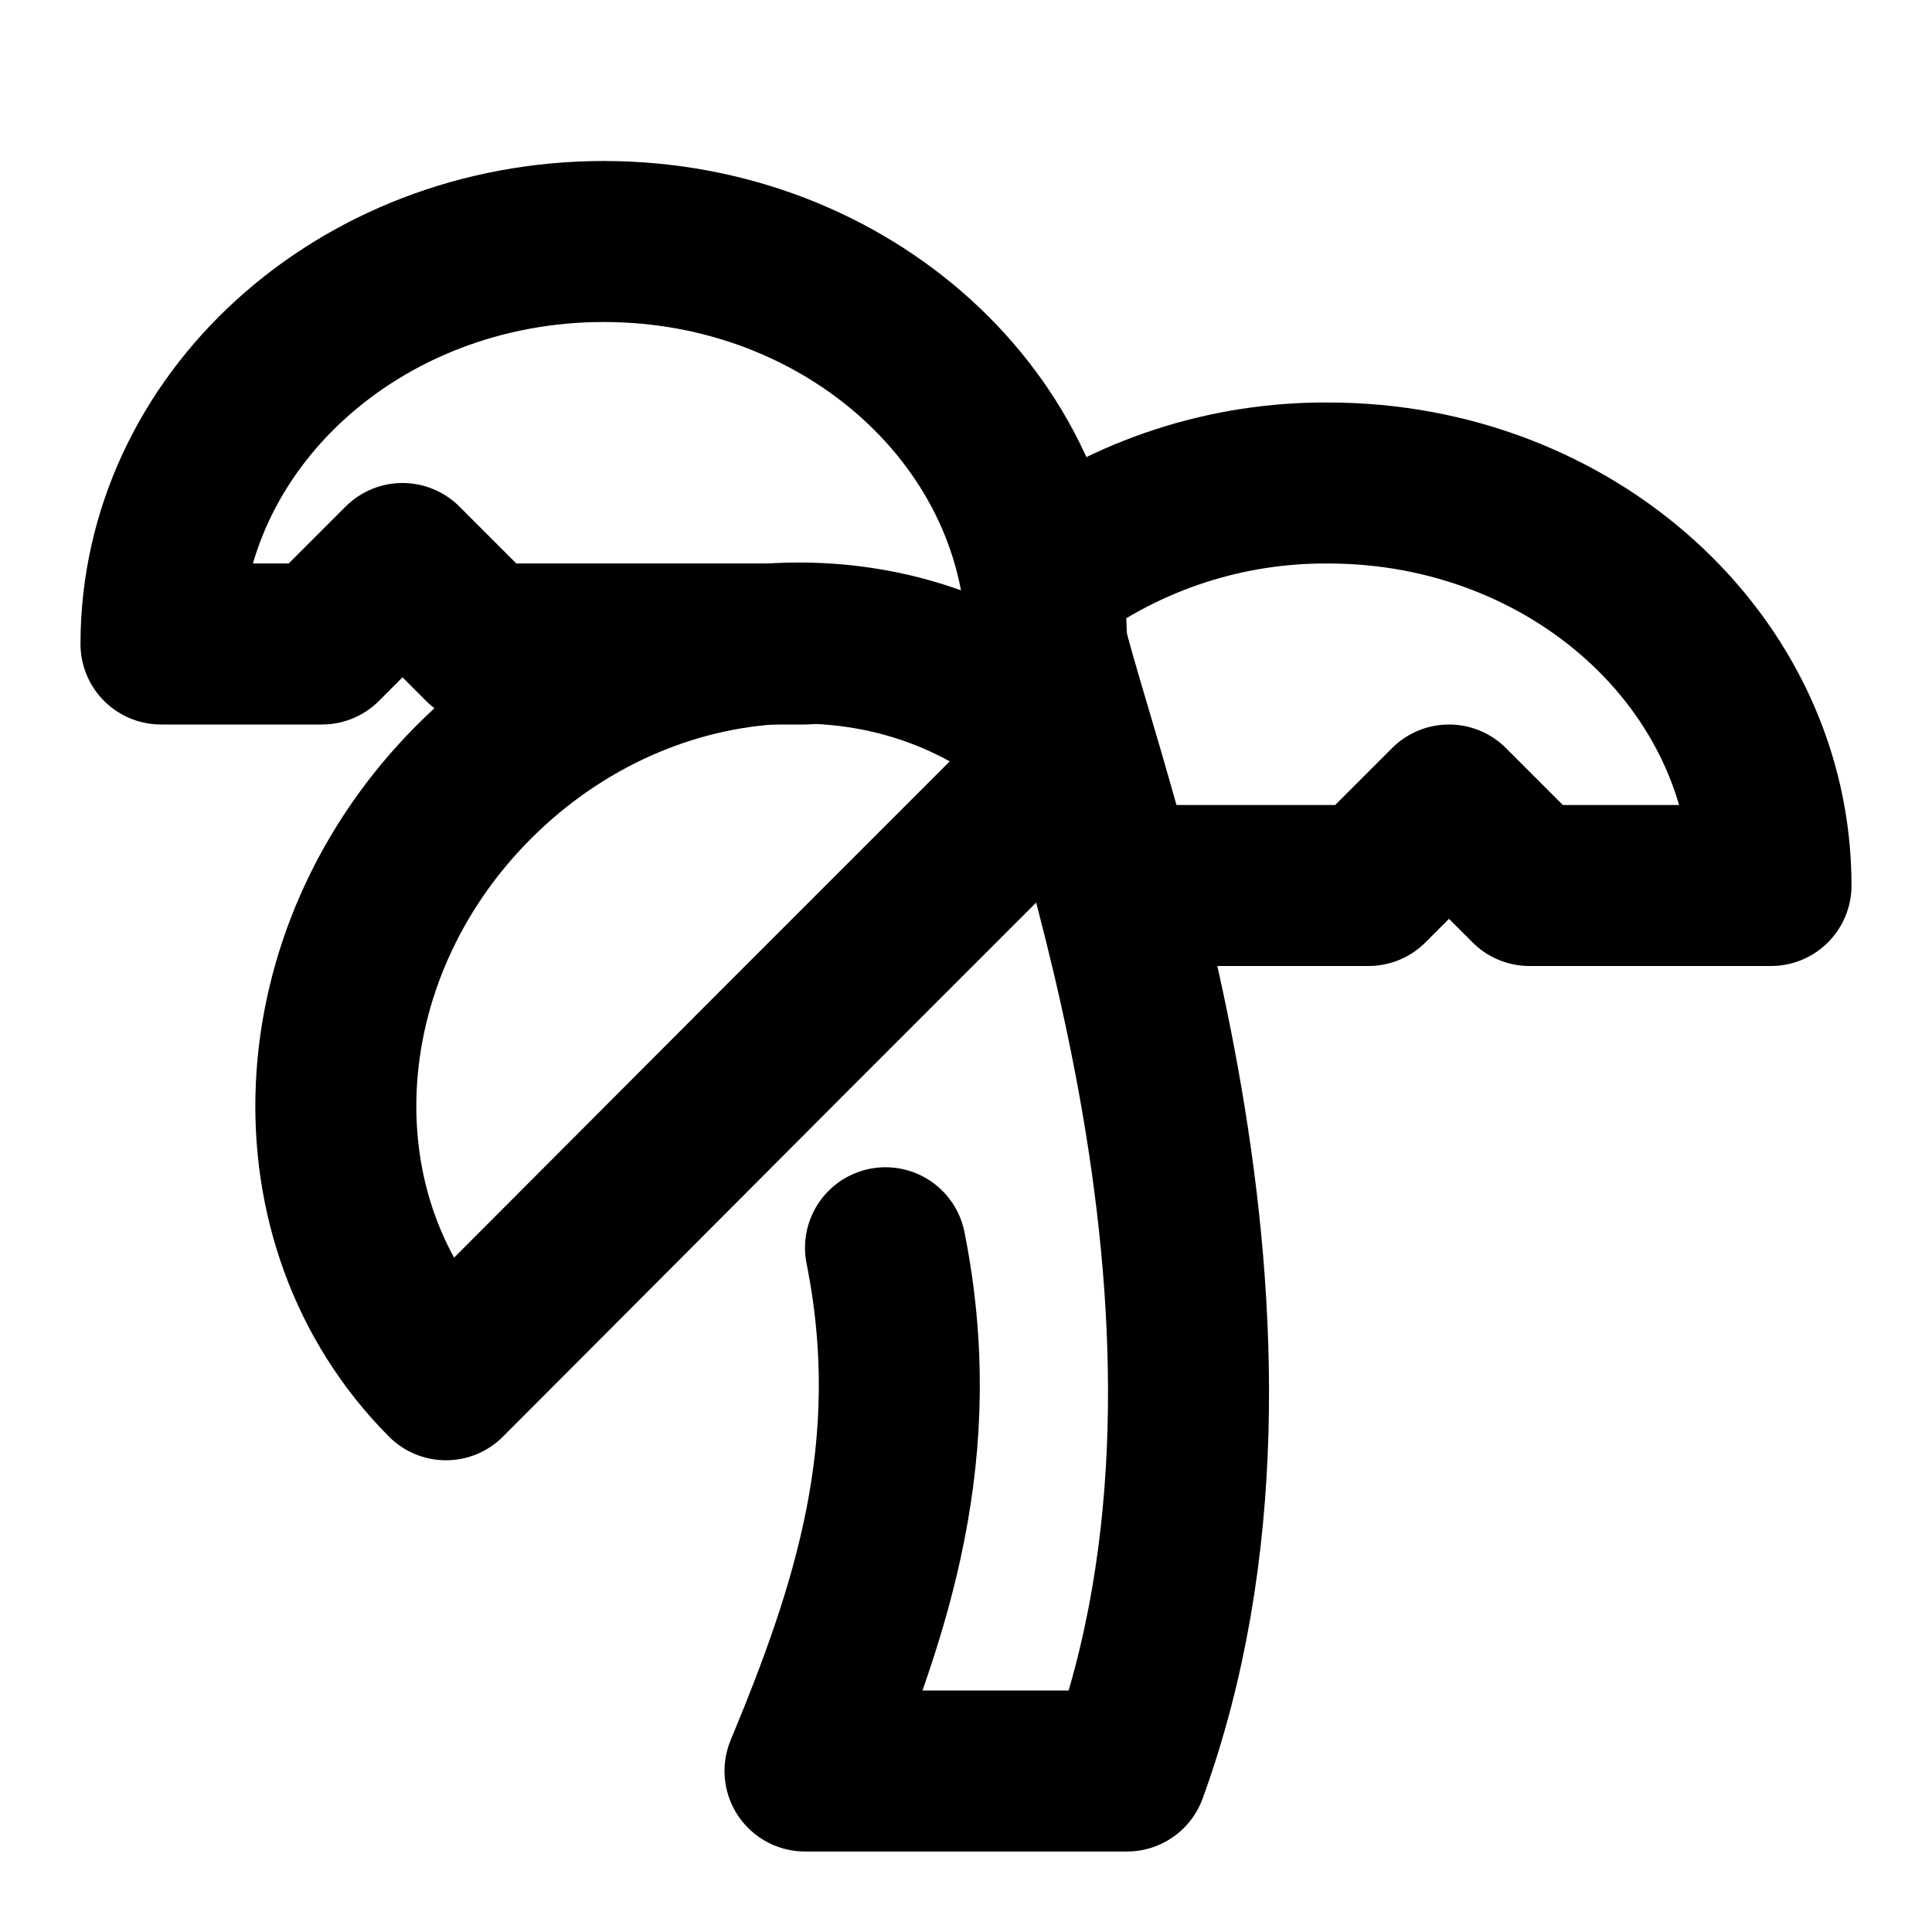
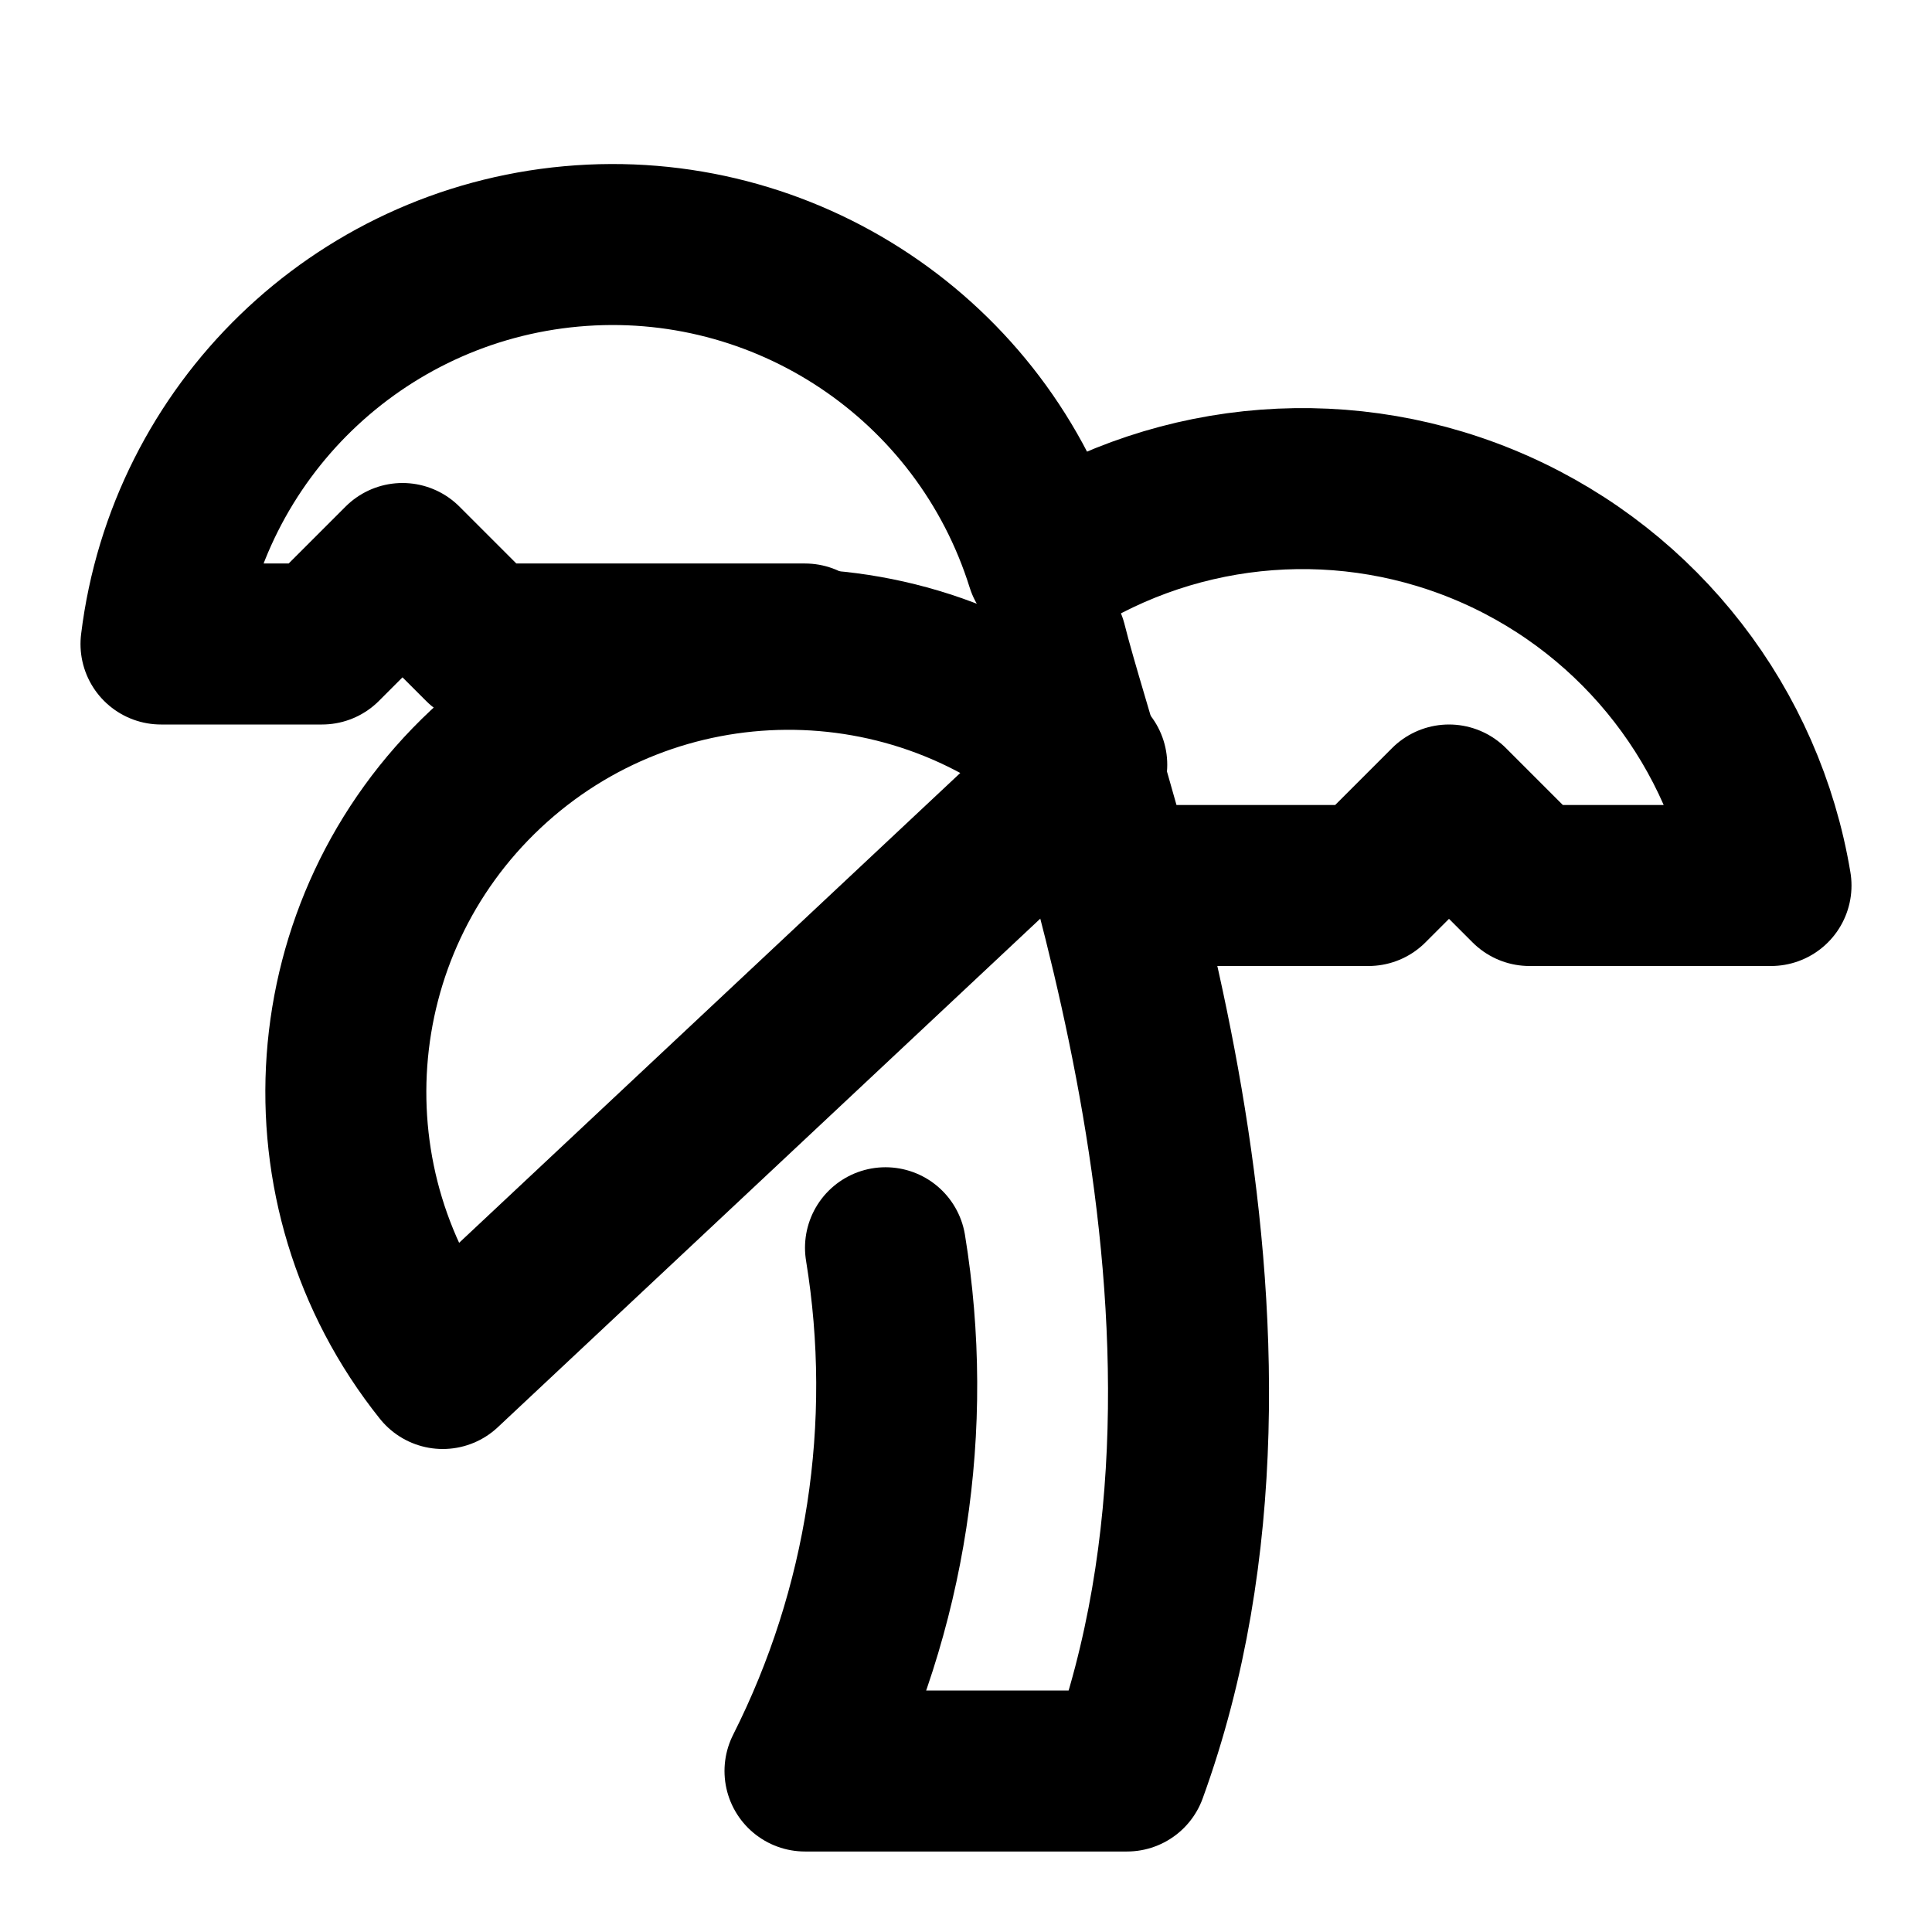
<svg xmlns="http://www.w3.org/2000/svg" width="24" height="24" viewBox="0 0 24 24" fill="none" stroke="currentColor" stroke-width="2" stroke-linecap="round" stroke-linejoin="round">
-   <path d="M13 8c0-2.76-2.46-5-5.5-5S2 5.24 2 8h2l1-1 1 1h4" />
-   <path d="M13 7.14A5.82 5.82 0 0 1 16.5 6c3.04 0 5.5 2.24 5.5 5h-3l-1-1-1 1h-3" />
-   <path d="M5.89 9.71c-2.15 2.15-2.3 5.47-.35 7.43l4.24-4.25.7-.7.71-.71 2.12-2.12c-1.95-1.96-5.27-1.8-7.42.35z" />
-   <path d="M11 15.5c.5 2.5-.17 4.5-1 6.5h4c2-5.5-.5-12-1-14" />
+   <path d="M14 11h3l1-1 1 1h3a5.9 5.9 0 0 0-9-4A5.65 5.65 0 0 0 2 8h2l1-1 1 1h4" />
+   <path d="m5.5 17 8-7.5a5.5 5.5 0 0 0-8 7.5" />
+   <path d="M11 15.5a10.62 10.62 0 0 1-1 6.5h4c2-5.5-.5-12-1-14" />
</svg>
